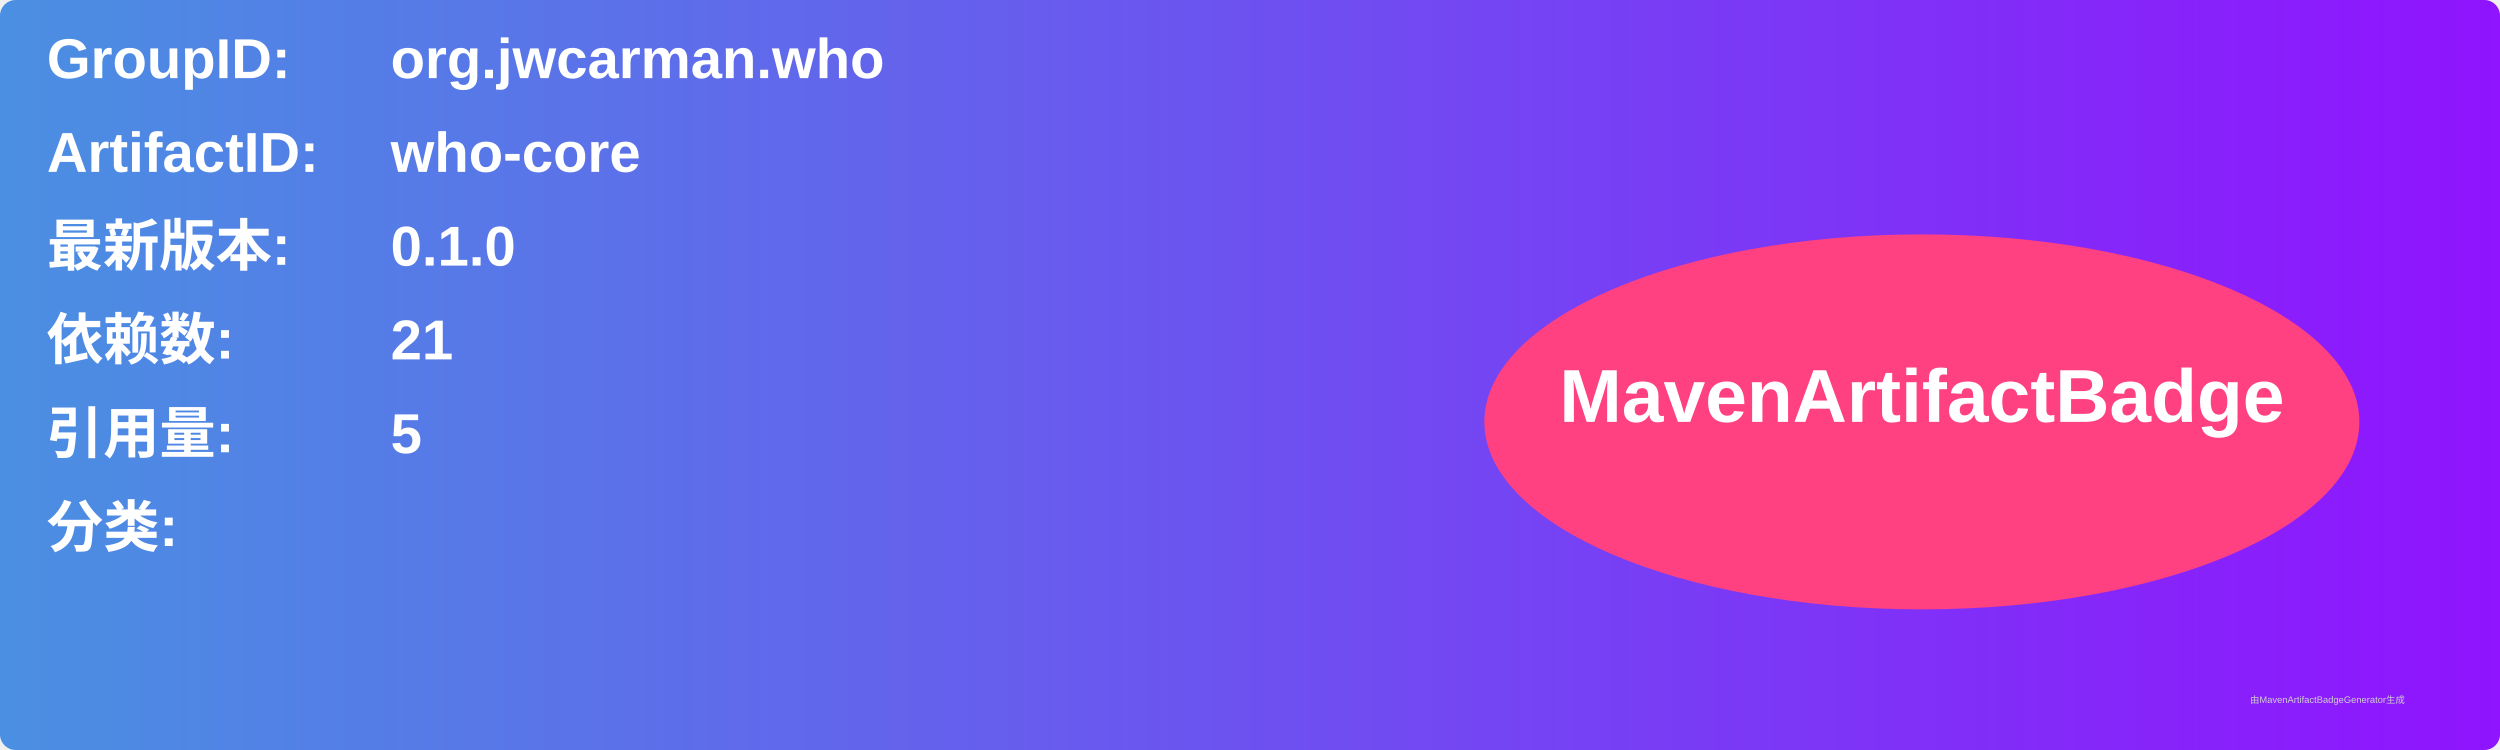
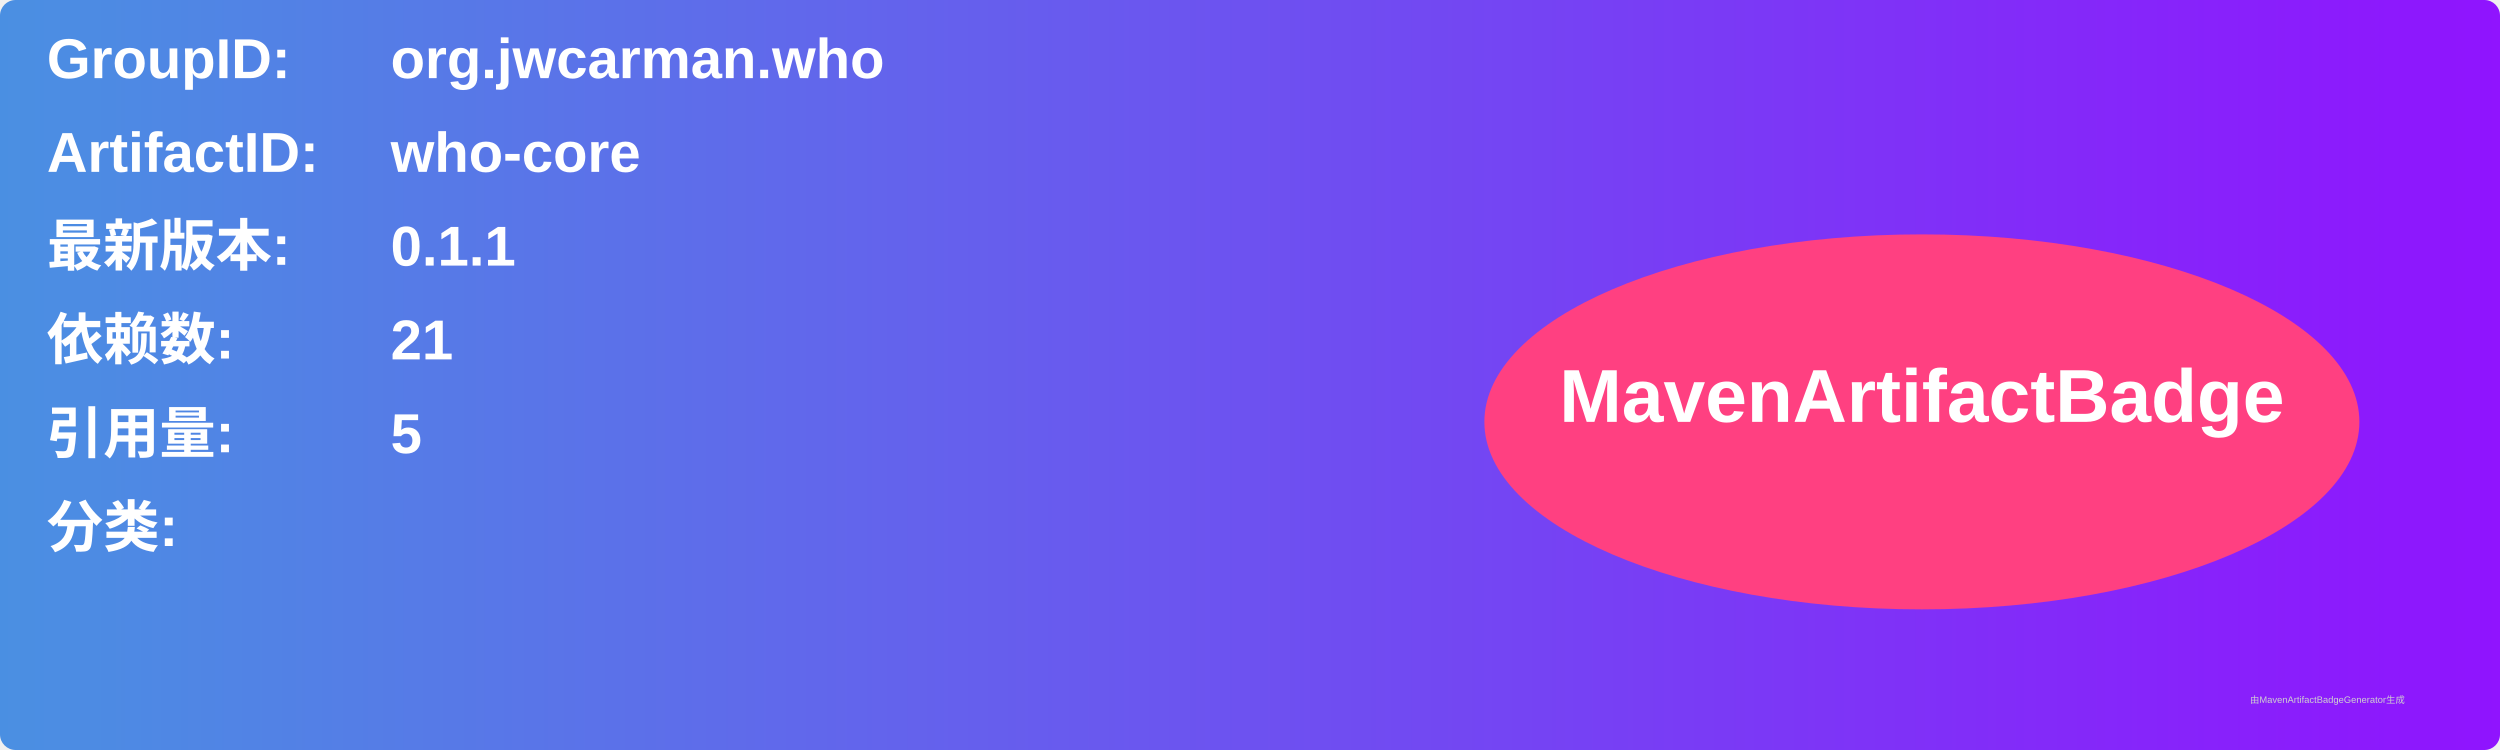
<svg xmlns="http://www.w3.org/2000/svg" width="800" height="240" viewBox="0 0 800 240">
  <linearGradient id="grad" x1="0%" y1="0%" x2="100%" y2="0%">
    <stop offset="0%" stop-color="#4a90e2" />
    <stop offset="100%" stop-color="#9013fe" />
  </linearGradient>
  <rect width="100%" height="100%" rx="5" ry="5" fill="url(#grad)" />
  <g transform="translate(15, 15)">
    <text x="0" y="10" font-family="Arial" font-size="18" fill="white" font-weight="bold" width="260">GroupID:</text>
    <text x="110" y="10" font-family="Arial" font-size="18" fill="white" font-weight="bold" width="460">org.jwcarman.who</text>
    <text x="0" y="40" font-family="Arial" font-size="18" fill="white" font-weight="bold" width="260">ArtifactID:</text>
    <text x="110" y="40" font-family="Arial" font-size="18" fill="white" font-weight="bold" width="460">who-core</text>
    <text x="0" y="70" font-family="Arial" font-size="18" fill="white" font-weight="bold">最新版本:</text>
    <text x="110" y="70" font-family="Arial" font-size="18" fill="white" font-weight="bold">
-       <tspan font-weight="bold">0.1.0</tspan>
+       <tspan font-weight="bold">0.1.1</tspan>
    </text>
    <text x="0" y="100" font-family="Arial" font-size="18" fill="white" font-weight="bold">依赖数: </text>
    <text x="110" y="100" font-family="Arial" font-size="18" fill="white">
      <tspan font-weight="bold">21</tspan>
    </text>
    <text x="0" y="130" font-family="Arial" font-size="18" fill="white" font-weight="bold">引用量: </text>
    <text x="110" y="130" font-family="Arial" font-size="18" fill="white">
      <tspan font-weight="bold">5</tspan>
    </text>
    <text x="0" y="160" font-family="Arial" font-size="18" fill="white" font-weight="bold">分类:</text>
    <text x="10" y="190" font-family="Arial" font-size="10" fill="white">
      <tspan font-weight="bold" />
    </text>
    <ellipse cx="600" cy="120" rx="140" ry="60" fill="#ff4081" />
    <text x="600" y="120" text-anchor="middle" font-family="Arial" font-size="24" fill="white" font-weight="bold">MavenArtifactBadge</text>
  </g>
  <text x="720" y="225" font-family="Arial" font-size="3" fill="#d0d0d0">由MavenArtifactBadgeGenerator生成</text>
</svg>
